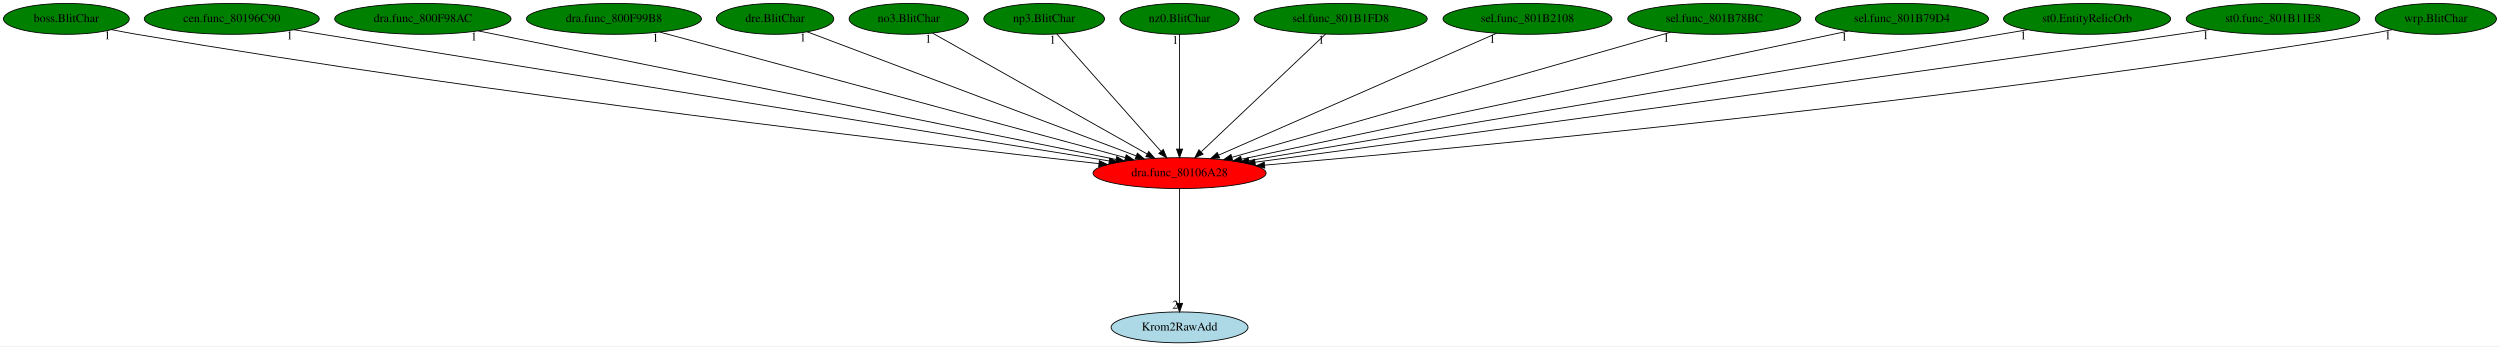
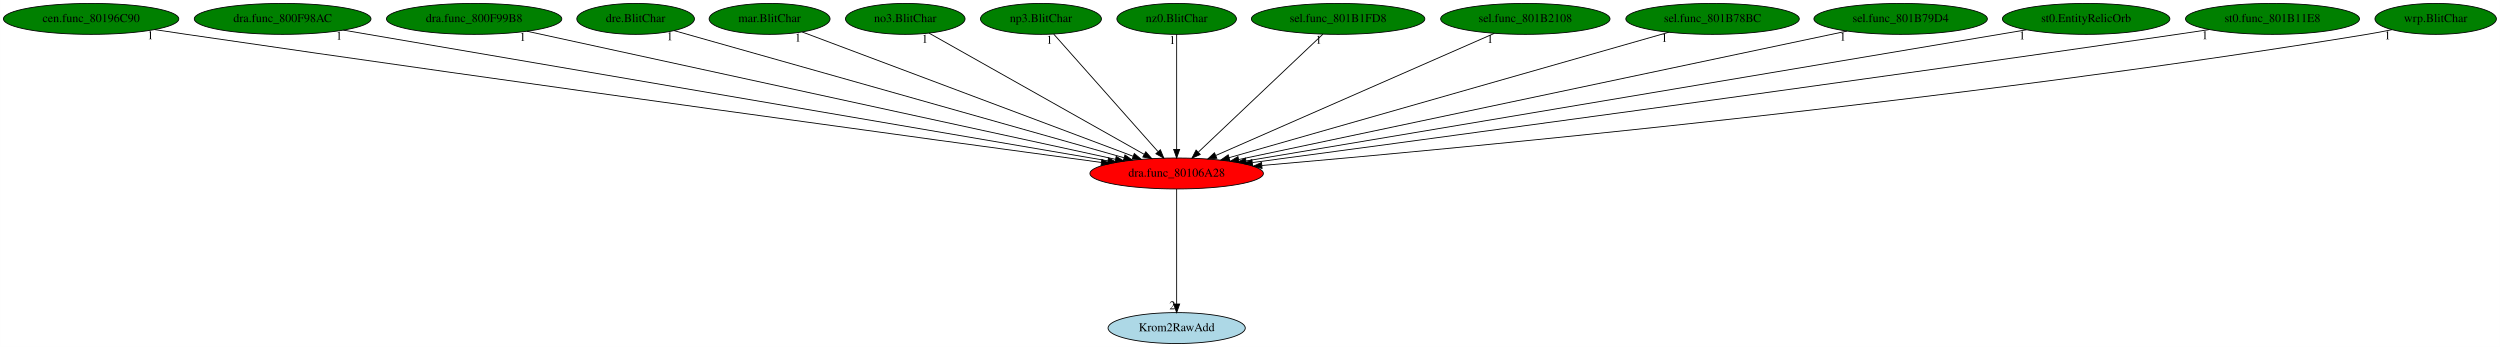
- <svg xmlns="http://www.w3.org/2000/svg" xmlns:xlink="http://www.w3.org/1999/xlink" width="2917pt" height="404pt" viewBox="0.00 0.00 2917.29 404.00">
+ <svg xmlns="http://www.w3.org/2000/svg" xmlns:xlink="http://www.w3.org/1999/xlink" width="2911pt" height="404pt" viewBox="0.00 0.00 2910.88 404.00">
  <g id="graph0" class="graph" transform="scale(1 1) rotate(0) translate(4 400)">
-     <polygon fill="white" stroke="transparent" points="-4,4 -4,-400 2913.29,-400 2913.29,4 -4,4" />
+     <polygon fill="white" stroke="transparent" points="-4,4 -4,-400 2906.88,-400 2906.88,4 -4,4" />
    <g id="node1" class="node">
-       <ellipse fill="red" stroke="black" cx="1372.44" cy="-198" rx="100.98" ry="18" />
-       <text text-anchor="middle" x="1372.44" y="-194.3" font-family="Times,serif" font-size="14.00">dra.func_80106A28</text>
+       <ellipse fill="red" stroke="black" cx="1366.04" cy="-198" rx="100.98" ry="18" />
+       <text text-anchor="middle" x="1366.04" y="-194.3" font-family="Times,serif" font-size="14.00">dra.func_80106A28</text>
    </g>
    <g id="node2" class="node">
      <g id="a_node2">
        <a xlink:href="Krom2RawAdd.svg" xlink:title="Krom2RawAdd">
-           <ellipse fill="lightblue" stroke="black" cx="1372.44" cy="-18" rx="79.89" ry="18" />
-           <text text-anchor="middle" x="1372.44" y="-14.3" font-family="Times,serif" font-size="14.00">Krom2RawAdd</text>
+           <ellipse fill="lightblue" stroke="black" cx="1366.04" cy="-18" rx="79.89" ry="18" />
+           <text text-anchor="middle" x="1366.04" y="-14.3" font-family="Times,serif" font-size="14.00">Krom2RawAdd</text>
        </a>
      </g>
    </g>
    <g id="edge1" class="edge">
-       <path fill="none" stroke="black" d="M1372.44,-179.93C1372.44,-148.97 1372.44,-83.3 1372.44,-46.13" />
-       <polygon fill="black" stroke="black" points="1375.94,-46.02 1372.44,-36.02 1368.94,-46.02 1375.94,-46.02" />
-       <text text-anchor="middle" x="1367.44" y="-39.82" font-family="Times,serif" font-size="14.00">2</text>
+       <path fill="none" stroke="black" d="M1366.04,-179.93C1366.04,-148.97 1366.04,-83.3 1366.04,-46.13" />
+       <polygon fill="black" stroke="black" points="1369.54,-46.02 1366.04,-36.02 1362.54,-46.02 1369.54,-46.02" />
+       <text text-anchor="middle" x="1361.04" y="-39.82" font-family="Times,serif" font-size="14.00">2</text>
    </g>
    <g id="node3" class="node">
      <g id="a_node3">
-         <a xlink:href="boss.BlitChar.svg" xlink:title="boss.BlitChar">
-           <ellipse fill="green" stroke="black" cx="73.44" cy="-378" rx="73.39" ry="18" />
-           <text text-anchor="middle" x="73.44" y="-374.3" font-family="Times,serif" font-size="14.00">boss.BlitChar</text>
+         <a xlink:href="cen.func_80196C90.svg" xlink:title="cen.func_80196C90">
+           <ellipse fill="green" stroke="black" cx="102.04" cy="-378" rx="102.08" ry="18" />
+           <text text-anchor="middle" x="102.04" y="-374.3" font-family="Times,serif" font-size="14.00">cen.func_80196C90</text>
        </a>
      </g>
    </g>
    <g id="edge2" class="edge">
-       <path fill="none" stroke="black" d="M126.27,-365.46C135.95,-363.51 145.98,-361.6 155.44,-360 572.08,-289.35 1073.39,-231.56 1278.27,-209.09" />
-       <polygon fill="black" stroke="black" points="1278.83,-212.55 1288.39,-207.98 1278.07,-205.59 1278.83,-212.55" />
-       <text text-anchor="middle" x="121.27" y="-354.26" font-family="Times,serif" font-size="14.00">1</text>
+       <path fill="none" stroke="black" d="M176.06,-365.52C188.4,-363.65 201.08,-361.75 213.04,-360 610.4,-301.83 1085.52,-236.97 1278.32,-210.85" />
+       <polygon fill="black" stroke="black" points="1278.95,-214.29 1288.39,-209.48 1278.01,-207.36 1278.95,-214.29" />
+       <text text-anchor="middle" x="171.06" y="-354.32" font-family="Times,serif" font-size="14.00">1</text>
    </g>
    <g id="node4" class="node">
      <g id="a_node4">
-         <a xlink:href="cen.func_80196C90.svg" xlink:title="cen.func_80196C90">
-           <ellipse fill="green" stroke="black" cx="266.44" cy="-378" rx="102.08" ry="18" />
-           <text text-anchor="middle" x="266.44" y="-374.3" font-family="Times,serif" font-size="14.00">cen.func_80196C90</text>
+         <a xlink:href="dra.func_800F98AC.svg" xlink:title="dra.func_800F98AC">
+           <ellipse fill="green" stroke="black" cx="325.04" cy="-378" rx="102.88" ry="18" />
+           <text text-anchor="middle" x="325.04" y="-374.3" font-family="Times,serif" font-size="14.00">dra.func_800F98AC</text>
        </a>
      </g>
    </g>
    <g id="edge3" class="edge">
-       <path fill="none" stroke="black" d="M339.01,-365.32C536.42,-333.55 1082.26,-245.7 1290.38,-212.21" />
-       <polygon fill="black" stroke="black" points="1291.01,-215.65 1300.33,-210.61 1289.9,-208.74 1291.01,-215.65" />
-       <text text-anchor="middle" x="334.01" y="-354.12" font-family="Times,serif" font-size="14.00">1</text>
+       <path fill="none" stroke="black" d="M395.77,-364.91C582.67,-332.95 1088.74,-246.42 1285.9,-212.7" />
+       <polygon fill="black" stroke="black" points="1286.63,-216.13 1295.9,-210.99 1285.45,-209.23 1286.63,-216.13" />
+       <text text-anchor="middle" x="390.77" y="-353.71" font-family="Times,serif" font-size="14.00">1</text>
    </g>
    <g id="node5" class="node">
      <g id="a_node5">
-         <a xlink:href="dra.func_800F98AC.svg" xlink:title="dra.func_800F98AC">
-           <ellipse fill="green" stroke="black" cx="489.44" cy="-378" rx="102.88" ry="18" />
-           <text text-anchor="middle" x="489.44" y="-374.3" font-family="Times,serif" font-size="14.00">dra.func_800F98AC</text>
+         <a xlink:href="dra.func_800F99B8.svg" xlink:title="dra.func_800F99B8">
+           <ellipse fill="green" stroke="black" cx="548.04" cy="-378" rx="102.08" ry="18" />
+           <text text-anchor="middle" x="548.04" y="-374.3" font-family="Times,serif" font-size="14.00">dra.func_800F99B8</text>
        </a>
      </g>
    </g>
    <g id="edge4" class="edge">
-       <path fill="none" stroke="black" d="M554.01,-363.98C714.13,-331.71 1128.72,-248.13 1298.4,-213.93" />
-       <polygon fill="black" stroke="black" points="1299.13,-217.35 1308.24,-211.94 1297.75,-210.49 1299.13,-217.35" />
-       <text text-anchor="middle" x="549.01" y="-352.78" font-family="Times,serif" font-size="14.00">1</text>
+       <path fill="none" stroke="black" d="M609.52,-363.62C758.13,-331.28 1136.23,-249.01 1294.57,-214.55" />
+       <polygon fill="black" stroke="black" points="1295.66,-217.9 1304.68,-212.35 1294.17,-211.06 1295.66,-217.9" />
+       <text text-anchor="middle" x="604.52" y="-352.42" font-family="Times,serif" font-size="14.00">1</text>
    </g>
    <g id="node6" class="node">
      <g id="a_node6">
-         <a xlink:href="dra.func_800F99B8.svg" xlink:title="dra.func_800F99B8">
-           <ellipse fill="green" stroke="black" cx="712.44" cy="-378" rx="102.08" ry="18" />
-           <text text-anchor="middle" x="712.44" y="-374.3" font-family="Times,serif" font-size="14.00">dra.func_800F99B8</text>
+         <a xlink:href="dre.BlitChar.svg" xlink:title="dre.BlitChar">
+           <ellipse fill="green" stroke="black" cx="736.04" cy="-378" rx="68.49" ry="18" />
+           <text text-anchor="middle" x="736.04" y="-374.3" font-family="Times,serif" font-size="14.00">dre.BlitChar</text>
        </a>
      </g>
    </g>
    <g id="edge5" class="edge">
-       <path fill="none" stroke="black" d="M765.89,-362.58C886.58,-330.04 1179.7,-250.98 1309.17,-216.06" />
-       <polygon fill="black" stroke="black" points="1310.21,-219.41 1318.95,-213.43 1308.39,-212.65 1310.21,-219.41" />
-       <text text-anchor="middle" x="760.89" y="-351.38" font-family="Times,serif" font-size="14.00">1</text>
+       <path fill="none" stroke="black" d="M780.84,-364.34C891.56,-333.06 1178.2,-252.07 1304.61,-216.36" />
+       <polygon fill="black" stroke="black" points="1305.85,-219.64 1314.52,-213.56 1303.94,-212.91 1305.85,-219.64" />
+       <text text-anchor="middle" x="775.84" y="-353.14" font-family="Times,serif" font-size="14.00">1</text>
    </g>
    <g id="node7" class="node">
      <g id="a_node7">
-         <a xlink:href="dre.BlitChar.svg" xlink:title="dre.BlitChar">
-           <ellipse fill="green" stroke="black" cx="900.44" cy="-378" rx="68.49" ry="18" />
-           <text text-anchor="middle" x="900.44" y="-374.3" font-family="Times,serif" font-size="14.00">dre.BlitChar</text>
+         <a xlink:href="mar.BlitChar.svg" xlink:title="mar.BlitChar">
+           <ellipse fill="green" stroke="black" cx="892.04" cy="-378" rx="70.39" ry="18" />
+           <text text-anchor="middle" x="892.04" y="-374.3" font-family="Times,serif" font-size="14.00">mar.BlitChar</text>
        </a>
      </g>
    </g>
    <g id="edge6" class="edge">
-       <path fill="none" stroke="black" d="M937.88,-362.88C1022.09,-331.12 1226.55,-254.02 1321.91,-218.06" />
-       <polygon fill="black" stroke="black" points="1323.22,-221.31 1331.34,-214.5 1320.75,-214.76 1323.22,-221.31" />
-       <text text-anchor="middle" x="932.88" y="-351.68" font-family="Times,serif" font-size="14.00">1</text>
+       <path fill="none" stroke="black" d="M930.03,-362.73C1014.88,-330.87 1219.83,-253.9 1315.4,-218.02" />
+       <polygon fill="black" stroke="black" points="1316.72,-221.26 1324.85,-214.47 1314.26,-214.71 1316.72,-221.26" />
+       <text text-anchor="middle" x="925.03" y="-351.53" font-family="Times,serif" font-size="14.00">1</text>
    </g>
    <g id="node8" class="node">
      <g id="a_node8">
        <a xlink:href="no3.BlitChar.svg" xlink:title="no3.BlitChar">
-           <ellipse fill="green" stroke="black" cx="1056.44" cy="-378" rx="69.59" ry="18" />
-           <text text-anchor="middle" x="1056.44" y="-374.3" font-family="Times,serif" font-size="14.00">no3.BlitChar</text>
+           <ellipse fill="green" stroke="black" cx="1050.04" cy="-378" rx="69.59" ry="18" />
+           <text text-anchor="middle" x="1050.04" y="-374.3" font-family="Times,serif" font-size="14.00">no3.BlitChar</text>
        </a>
      </g>
    </g>
    <g id="edge7" class="edge">
-       <path fill="none" stroke="black" d="M1084.21,-361.36C1140.91,-329.42 1270.07,-256.67 1334.47,-220.39" />
-       <polygon fill="black" stroke="black" points="1336.49,-223.27 1343.49,-215.31 1333.06,-217.17 1336.49,-223.27" />
-       <text text-anchor="middle" x="1079.21" y="-350.16" font-family="Times,serif" font-size="14.00">1</text>
+       <path fill="none" stroke="black" d="M1077.81,-361.36C1134.51,-329.42 1263.67,-256.67 1328.07,-220.39" />
+       <polygon fill="black" stroke="black" points="1330.09,-223.27 1337.09,-215.31 1326.65,-217.17 1330.09,-223.27" />
+       <text text-anchor="middle" x="1072.81" y="-350.16" font-family="Times,serif" font-size="14.00">1</text>
    </g>
    <g id="node9" class="node">
      <g id="a_node9">
        <a xlink:href="np3.BlitChar.svg" xlink:title="np3.BlitChar">
-           <ellipse fill="green" stroke="black" cx="1214.44" cy="-378" rx="70.39" ry="18" />
-           <text text-anchor="middle" x="1214.44" y="-374.3" font-family="Times,serif" font-size="14.00">np3.BlitChar</text>
+           <ellipse fill="green" stroke="black" cx="1208.04" cy="-378" rx="70.39" ry="18" />
+           <text text-anchor="middle" x="1208.04" y="-374.3" font-family="Times,serif" font-size="14.00">np3.BlitChar</text>
        </a>
      </g>
    </g>
    <g id="edge8" class="edge">
-       <path fill="none" stroke="black" d="M1229.31,-360.25C1257.3,-328.71 1317.96,-260.37 1350.6,-223.6" />
-       <polygon fill="black" stroke="black" points="1353.48,-225.63 1357.5,-215.83 1348.25,-220.99 1353.48,-225.63" />
-       <text text-anchor="middle" x="1224.31" y="-349.05" font-family="Times,serif" font-size="14.00">1</text>
+       <path fill="none" stroke="black" d="M1222.91,-360.25C1250.9,-328.71 1311.56,-260.37 1344.2,-223.6" />
+       <polygon fill="black" stroke="black" points="1347.08,-225.63 1351.1,-215.83 1341.85,-220.99 1347.08,-225.63" />
+       <text text-anchor="middle" x="1217.91" y="-349.05" font-family="Times,serif" font-size="14.00">1</text>
    </g>
    <g id="node10" class="node">
      <g id="a_node10">
        <a xlink:href="nz0.BlitChar.svg" xlink:title="nz0.BlitChar">
-           <ellipse fill="green" stroke="black" cx="1372.44" cy="-378" rx="69.59" ry="18" />
-           <text text-anchor="middle" x="1372.44" y="-374.3" font-family="Times,serif" font-size="14.00">nz0.BlitChar</text>
+           <ellipse fill="green" stroke="black" cx="1366.04" cy="-378" rx="69.59" ry="18" />
+           <text text-anchor="middle" x="1366.04" y="-374.3" font-family="Times,serif" font-size="14.00">nz0.BlitChar</text>
        </a>
      </g>
    </g>
    <g id="edge9" class="edge">
-       <path fill="none" stroke="black" d="M1372.44,-359.93C1372.44,-328.97 1372.44,-263.3 1372.44,-226.13" />
-       <polygon fill="black" stroke="black" points="1375.94,-226.02 1372.44,-216.02 1368.94,-226.02 1375.94,-226.02" />
-       <text text-anchor="middle" x="1367.44" y="-348.73" font-family="Times,serif" font-size="14.00">1</text>
+       <path fill="none" stroke="black" d="M1366.04,-359.93C1366.04,-328.97 1366.04,-263.3 1366.04,-226.13" />
+       <polygon fill="black" stroke="black" points="1369.54,-226.02 1366.04,-216.02 1362.54,-226.02 1369.54,-226.02" />
+       <text text-anchor="middle" x="1361.04" y="-348.73" font-family="Times,serif" font-size="14.00">1</text>
    </g>
    <g id="node11" class="node">
      <g id="a_node11">
        <a xlink:href="sel.func_801B1FD8.svg" xlink:title="sel.func_801B1FD8">
-           <ellipse fill="green" stroke="black" cx="1560.44" cy="-378" rx="100.98" ry="18" />
-           <text text-anchor="middle" x="1560.44" y="-374.3" font-family="Times,serif" font-size="14.00">sel.func_801B1FD8</text>
+           <ellipse fill="green" stroke="black" cx="1554.04" cy="-378" rx="100.98" ry="18" />
+           <text text-anchor="middle" x="1554.04" y="-374.3" font-family="Times,serif" font-size="14.00">sel.func_801B1FD8</text>
        </a>
      </g>
    </g>
    <g id="edge10" class="edge">
-       <path fill="none" stroke="black" d="M1542.76,-360.25C1509.31,-328.58 1436.66,-259.8 1397.94,-223.14" />
-       <polygon fill="black" stroke="black" points="1399.89,-220.16 1390.22,-215.83 1395.08,-225.25 1399.89,-220.16" />
-       <text text-anchor="middle" x="1537.76" y="-349.05" font-family="Times,serif" font-size="14.00">1</text>
+       <path fill="none" stroke="black" d="M1536.35,-360.25C1502.9,-328.58 1430.26,-259.8 1391.54,-223.14" />
+       <polygon fill="black" stroke="black" points="1393.49,-220.16 1383.82,-215.83 1388.67,-225.25 1393.49,-220.16" />
+       <text text-anchor="middle" x="1531.35" y="-349.05" font-family="Times,serif" font-size="14.00">1</text>
    </g>
    <g id="node12" class="node">
      <g id="a_node12">
        <a xlink:href="sel.func_801B2108.svg" xlink:title="sel.func_801B2108">
-           <ellipse fill="green" stroke="black" cx="1778.44" cy="-378" rx="98.58" ry="18" />
-           <text text-anchor="middle" x="1778.44" y="-374.3" font-family="Times,serif" font-size="14.00">sel.func_801B2108</text>
+           <ellipse fill="green" stroke="black" cx="1772.04" cy="-378" rx="98.58" ry="18" />
+           <text text-anchor="middle" x="1772.04" y="-374.3" font-family="Times,serif" font-size="14.00">sel.func_801B2108</text>
        </a>
      </g>
    </g>
    <g id="edge11" class="edge">
-       <path fill="none" stroke="black" d="M1742.41,-361.2C1668.47,-328.79 1499.7,-254.79 1418.18,-219.05" />
-       <polygon fill="black" stroke="black" points="1419.25,-215.7 1408.68,-214.89 1416.44,-222.11 1419.25,-215.7" />
-       <text text-anchor="middle" x="1737.41" y="-350" font-family="Times,serif" font-size="14.00">1</text>
+       <path fill="none" stroke="black" d="M1736.01,-361.2C1662.07,-328.79 1493.29,-254.79 1411.78,-219.05" />
+       <polygon fill="black" stroke="black" points="1412.85,-215.7 1402.28,-214.89 1410.03,-222.11 1412.85,-215.7" />
+       <text text-anchor="middle" x="1731.01" y="-350" font-family="Times,serif" font-size="14.00">1</text>
    </g>
    <g id="node13" class="node">
      <g id="a_node13">
        <a xlink:href="sel.func_801B78BC.svg" xlink:title="sel.func_801B78BC">
-           <ellipse fill="green" stroke="black" cx="1996.44" cy="-378" rx="100.98" ry="18" />
-           <text text-anchor="middle" x="1996.44" y="-374.3" font-family="Times,serif" font-size="14.00">sel.func_801B78BC</text>
+           <ellipse fill="green" stroke="black" cx="1990.04" cy="-378" rx="100.98" ry="18" />
+           <text text-anchor="middle" x="1990.04" y="-374.3" font-family="Times,serif" font-size="14.00">sel.func_801B78BC</text>
        </a>
      </g>
    </g>
    <g id="edge12" class="edge">
-       <path fill="none" stroke="black" d="M1945.38,-362.43C1831.31,-329.89 1556.21,-251.42 1433.41,-216.39" />
-       <polygon fill="black" stroke="black" points="1434.35,-213.02 1423.78,-213.64 1432.43,-219.75 1434.35,-213.02" />
-       <text text-anchor="middle" x="1940.38" y="-351.23" font-family="Times,serif" font-size="14.00">1</text>
+       <path fill="none" stroke="black" d="M1938.98,-362.43C1824.91,-329.89 1549.81,-251.42 1427.01,-216.39" />
+       <polygon fill="black" stroke="black" points="1427.95,-213.02 1417.37,-213.64 1426.03,-219.75 1427.95,-213.02" />
+       <text text-anchor="middle" x="1933.98" y="-351.23" font-family="Times,serif" font-size="14.00">1</text>
    </g>
    <g id="node14" class="node">
      <g id="a_node14">
        <a xlink:href="sel.func_801B79D4.svg" xlink:title="sel.func_801B79D4">
-           <ellipse fill="green" stroke="black" cx="2215.44" cy="-378" rx="100.98" ry="18" />
-           <text text-anchor="middle" x="2215.44" y="-374.3" font-family="Times,serif" font-size="14.00">sel.func_801B79D4</text>
+           <ellipse fill="green" stroke="black" cx="2209.04" cy="-378" rx="100.98" ry="18" />
+           <text text-anchor="middle" x="2209.04" y="-374.3" font-family="Times,serif" font-size="14.00">sel.func_801B79D4</text>
        </a>
      </g>
    </g>
    <g id="edge13" class="edge">
-       <path fill="none" stroke="black" d="M2153.11,-363.84C2000.24,-331.56 1607.34,-248.6 1444.65,-214.25" />
-       <polygon fill="black" stroke="black" points="1445.25,-210.8 1434.74,-212.15 1443.8,-217.64 1445.25,-210.8" />
-       <text text-anchor="middle" x="2148.11" y="-352.64" font-family="Times,serif" font-size="14.00">1</text>
+       <path fill="none" stroke="black" d="M2146.71,-363.84C1993.83,-331.56 1600.93,-248.6 1438.25,-214.25" />
+       <polygon fill="black" stroke="black" points="1438.84,-210.8 1428.34,-212.15 1437.4,-217.64 1438.84,-210.8" />
+       <text text-anchor="middle" x="2141.71" y="-352.64" font-family="Times,serif" font-size="14.00">1</text>
    </g>
    <g id="node15" class="node">
      <g id="a_node15">
        <a xlink:href="st0.EntityRelicOrb.svg" xlink:title="st0.EntityRelicOrb">
-           <ellipse fill="green" stroke="black" cx="2431.44" cy="-378" rx="97.48" ry="18" />
-           <text text-anchor="middle" x="2431.44" y="-374.3" font-family="Times,serif" font-size="14.00">st0.EntityRelicOrb</text>
+           <ellipse fill="green" stroke="black" cx="2425.04" cy="-378" rx="97.48" ry="18" />
+           <text text-anchor="middle" x="2425.04" y="-374.3" font-family="Times,serif" font-size="14.00">st0.EntityRelicOrb</text>
        </a>
      </g>
    </g>
    <g id="edge14" class="edge">
-       <path fill="none" stroke="black" d="M2361.96,-365.32C2173.6,-333.66 1653.94,-246.31 1453.12,-212.56" />
-       <polygon fill="black" stroke="black" points="1453.67,-209.1 1443.22,-210.9 1452.51,-216.01 1453.67,-209.1" />
-       <text text-anchor="middle" x="2356.96" y="-354.12" font-family="Times,serif" font-size="14.00">1</text>
+       <path fill="none" stroke="black" d="M2355.56,-365.32C2167.2,-333.66 1647.54,-246.31 1446.72,-212.56" />
+       <polygon fill="black" stroke="black" points="1447.26,-209.1 1436.82,-210.9 1446.1,-216.01 1447.26,-209.1" />
+       <text text-anchor="middle" x="2350.56" y="-354.12" font-family="Times,serif" font-size="14.00">1</text>
    </g>
    <g id="node16" class="node">
      <g id="a_node16">
        <a xlink:href="st0.func_801B11E8.svg" xlink:title="st0.func_801B11E8">
-           <ellipse fill="green" stroke="black" cx="2648.44" cy="-378" rx="101.28" ry="18" />
-           <text text-anchor="middle" x="2648.44" y="-374.3" font-family="Times,serif" font-size="14.00">st0.func_801B11E8</text>
+           <ellipse fill="green" stroke="black" cx="2642.04" cy="-378" rx="101.28" ry="18" />
+           <text text-anchor="middle" x="2642.04" y="-374.3" font-family="Times,serif" font-size="14.00">st0.func_801B11E8</text>
        </a>
      </g>
    </g>
    <g id="edge15" class="edge">
-       <path fill="none" stroke="black" d="M2574.73,-365.56C2562.29,-363.67 2549.5,-361.76 2537.44,-360 2135.74,-301.48 1655.31,-236.75 1460.73,-210.75" />
-       <polygon fill="black" stroke="black" points="1460.93,-207.25 1450.56,-209.39 1460.01,-214.19 1460.93,-207.25" />
-       <text text-anchor="middle" x="2569.73" y="-354.36" font-family="Times,serif" font-size="14.00">1</text>
+       <path fill="none" stroke="black" d="M2568.32,-365.56C2555.88,-363.67 2543.1,-361.76 2531.04,-360 2129.34,-301.48 1648.91,-236.75 1454.32,-210.75" />
+       <polygon fill="black" stroke="black" points="1454.53,-207.25 1444.16,-209.39 1453.6,-214.19 1454.53,-207.25" />
+       <text text-anchor="middle" x="2563.32" y="-354.36" font-family="Times,serif" font-size="14.00">1</text>
    </g>
    <g id="node17" class="node">
      <g id="a_node17">
        <a xlink:href="wrp.BlitChar.svg" xlink:title="wrp.BlitChar">
-           <ellipse fill="green" stroke="black" cx="2838.44" cy="-378" rx="70.69" ry="18" />
-           <text text-anchor="middle" x="2838.44" y="-374.3" font-family="Times,serif" font-size="14.00">wrp.BlitChar</text>
+           <ellipse fill="green" stroke="black" cx="2832.04" cy="-378" rx="70.69" ry="18" />
+           <text text-anchor="middle" x="2832.04" y="-374.3" font-family="Times,serif" font-size="14.00">wrp.BlitChar</text>
        </a>
      </g>
    </g>
    <g id="edge16" class="edge">
-       <path fill="none" stroke="black" d="M2787.37,-365.4C2777.79,-363.44 2767.83,-361.54 2758.44,-360 2279.04,-281.4 1700.19,-227.14 1471.9,-207.33" />
-       <polygon fill="black" stroke="black" points="1471.89,-203.81 1461.62,-206.44 1471.28,-210.79 1471.89,-203.81" />
-       <text text-anchor="middle" x="2782.37" y="-354.2" font-family="Times,serif" font-size="14.00">1</text>
+       <path fill="none" stroke="black" d="M2780.96,-365.4C2771.38,-363.44 2761.43,-361.54 2752.04,-360 2272.64,-281.4 1693.79,-227.14 1465.5,-207.33" />
+       <polygon fill="black" stroke="black" points="1465.48,-203.81 1455.22,-206.44 1464.88,-210.79 1465.48,-203.81" />
+       <text text-anchor="middle" x="2775.96" y="-354.2" font-family="Times,serif" font-size="14.00">1</text>
    </g>
  </g>
</svg>
